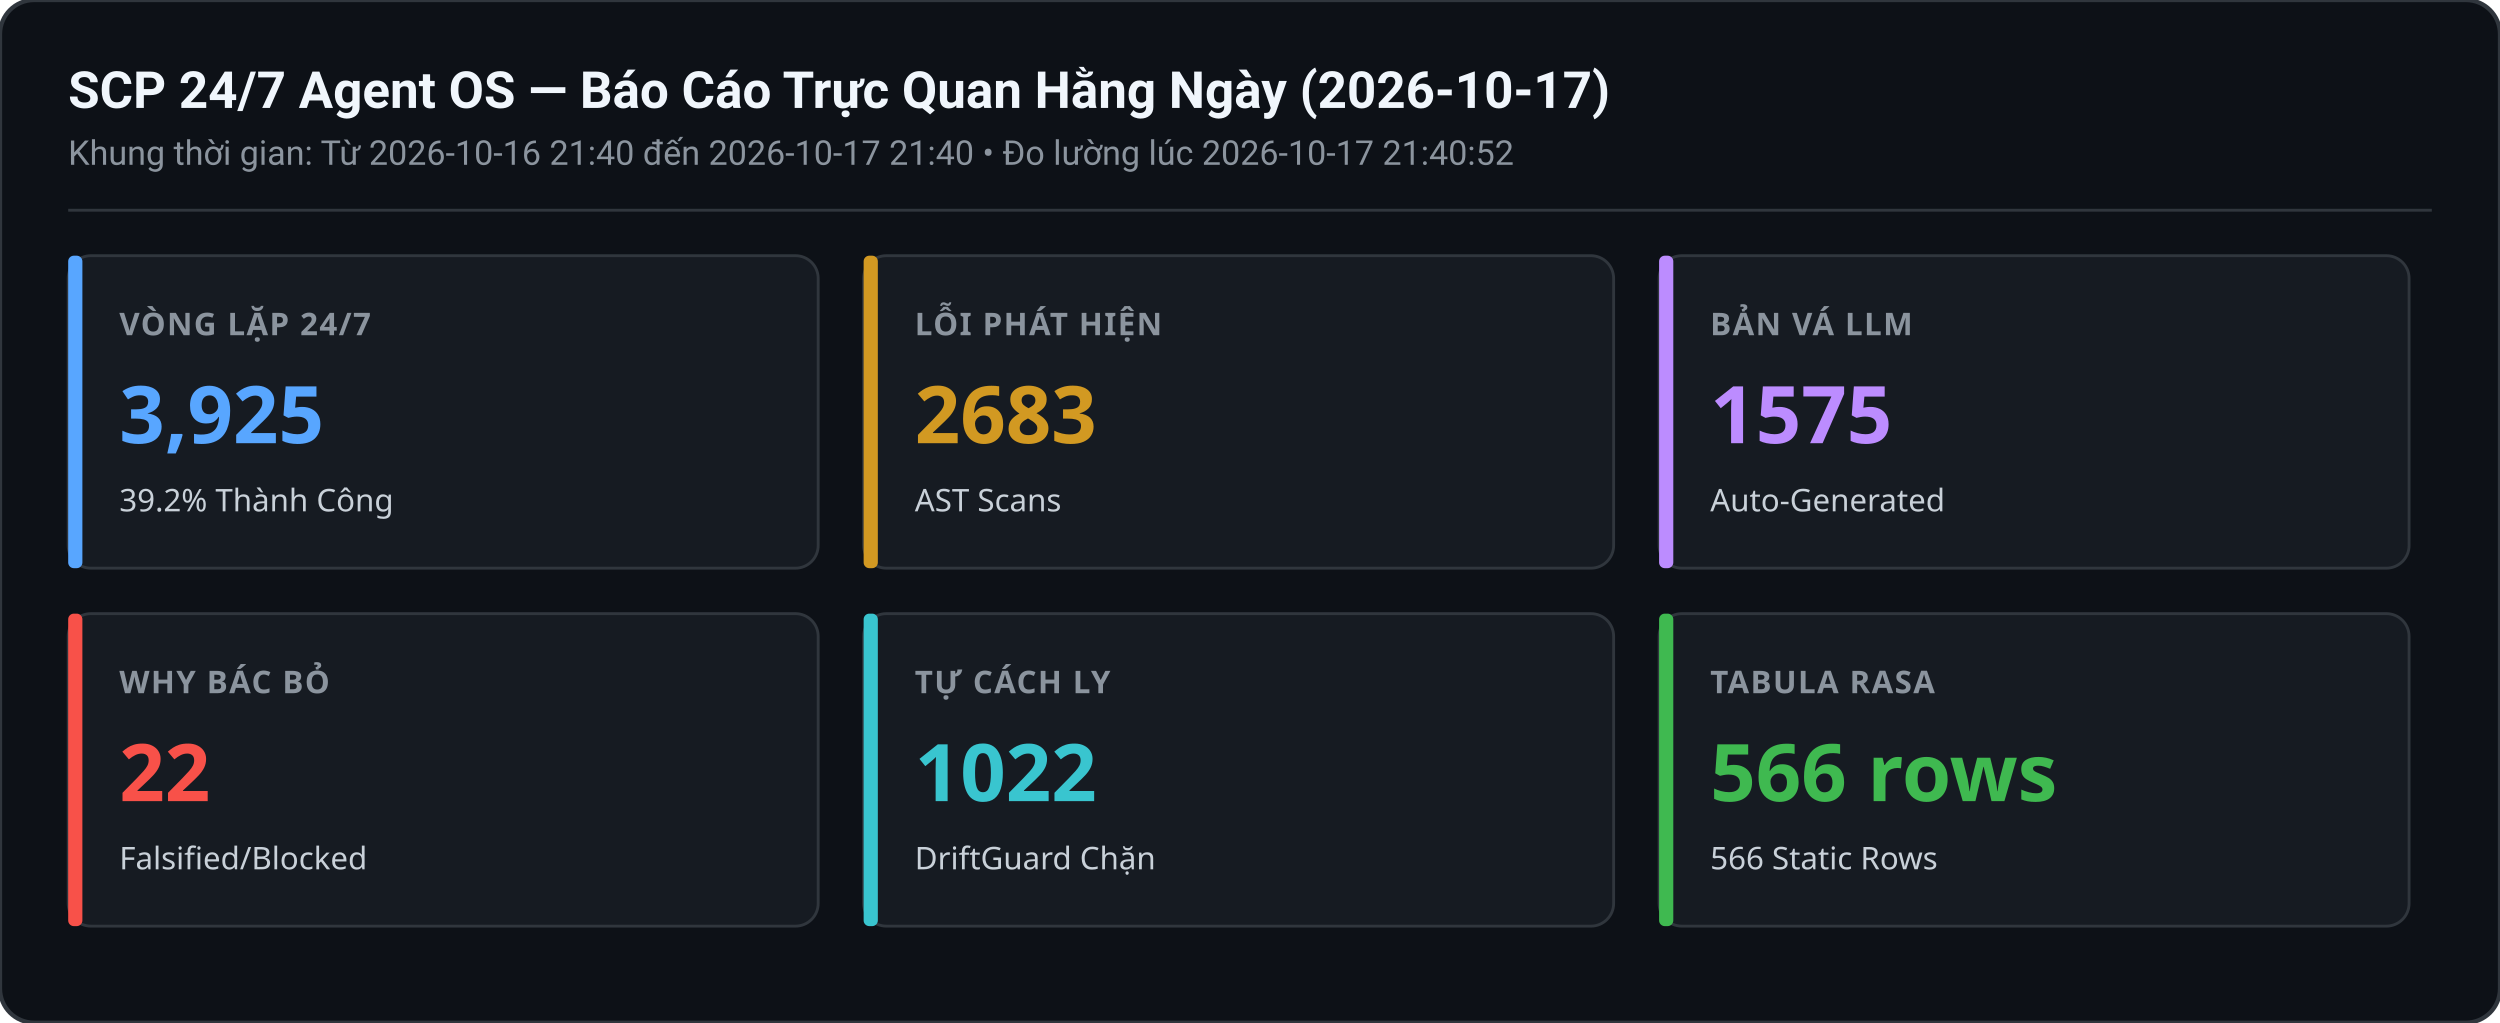
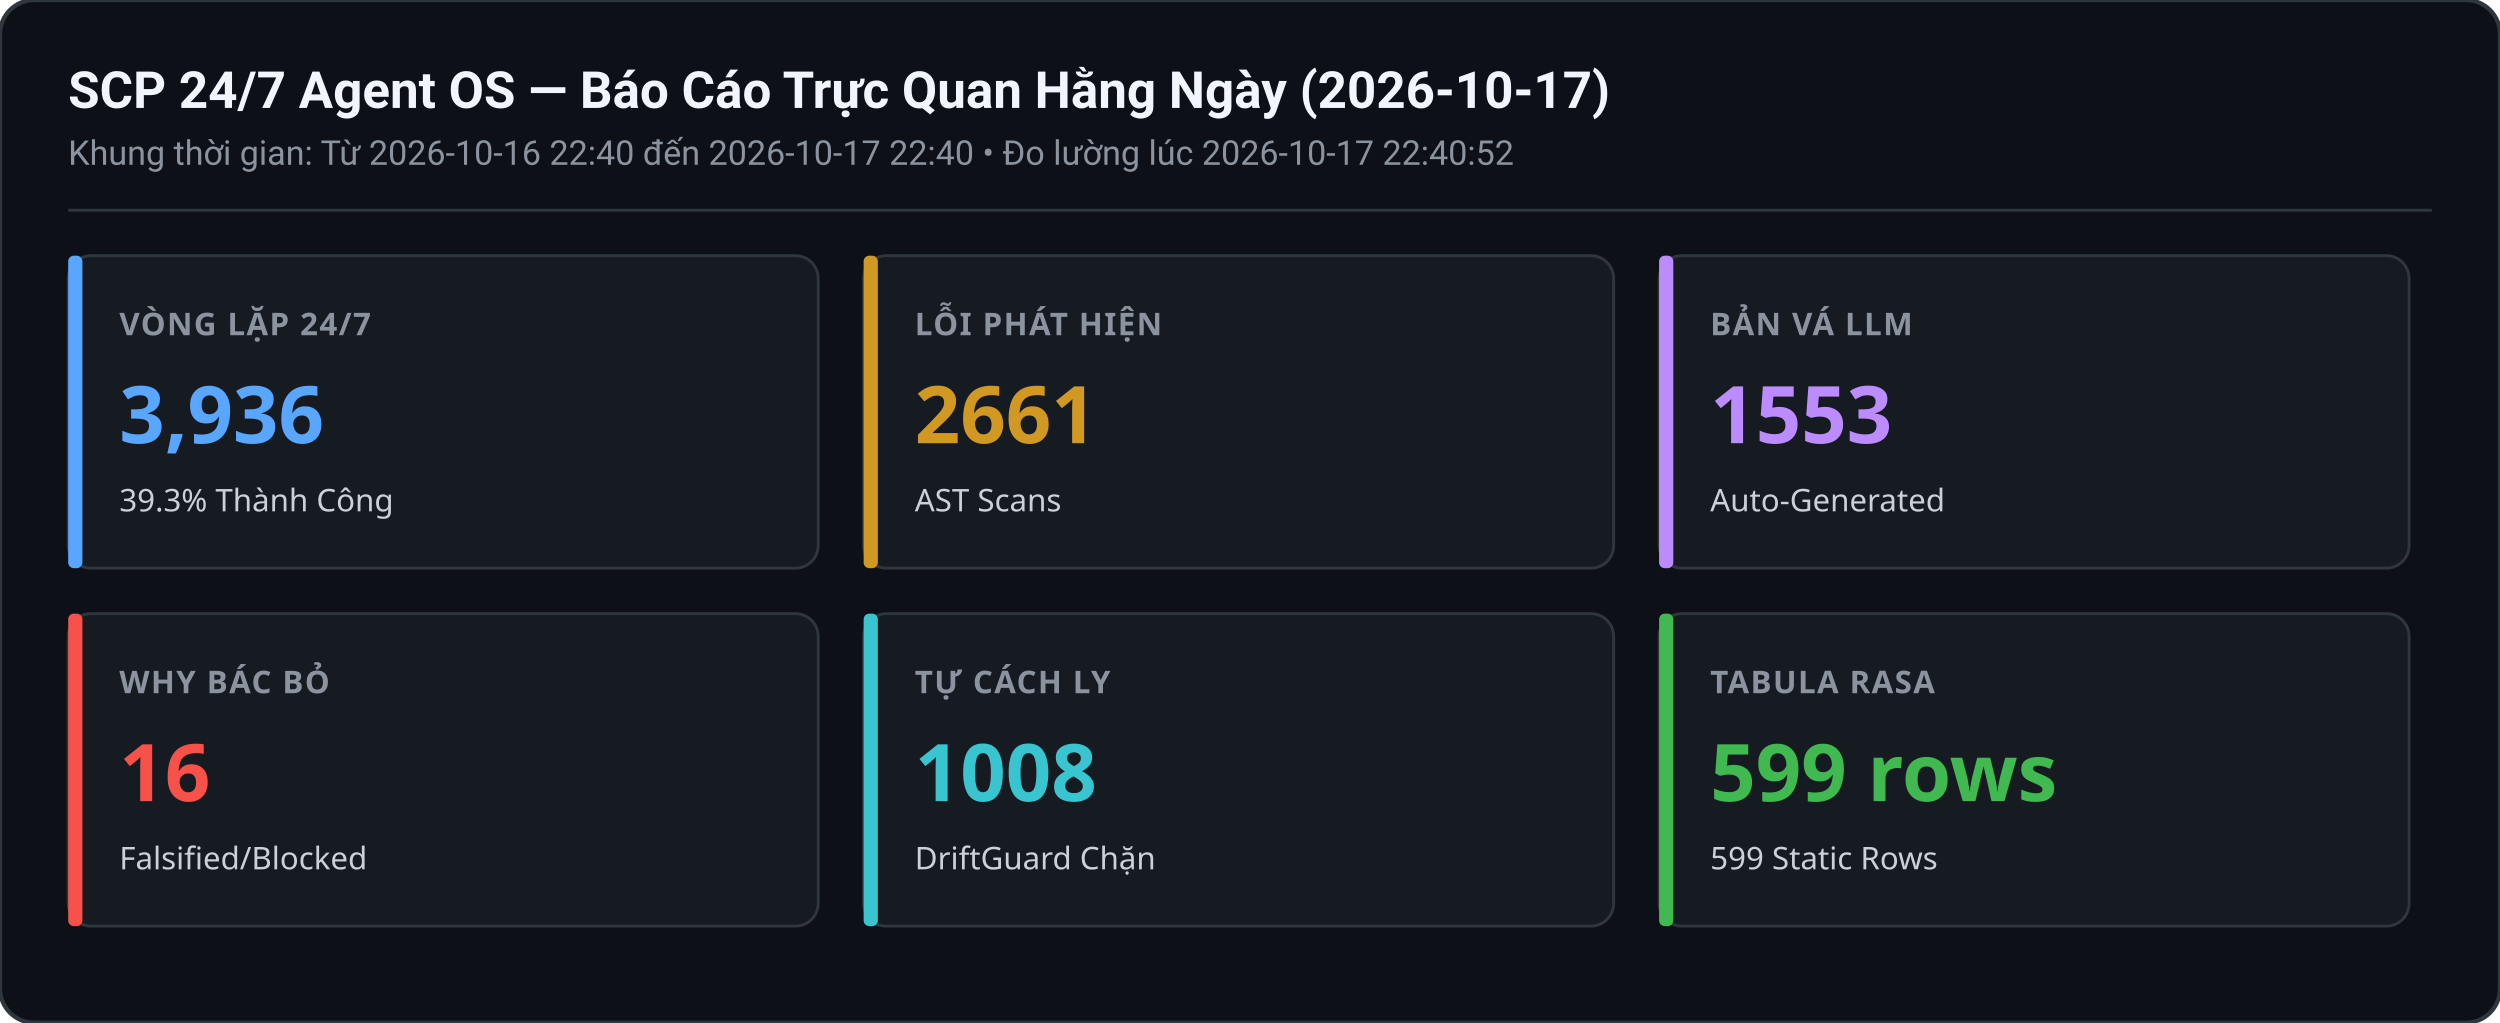
<svg xmlns="http://www.w3.org/2000/svg" width="880" height="360" viewBox="0 0 880 360">
  <rect width="880" height="360" rx="12" fill="#0d1117" stroke="#30363d" stroke-width="1.5" />
  <text x="24" y="38" font-family="-apple-system,BlinkMacSystemFont,Segoe UI,Roboto,sans-serif" font-size="18" font-weight="600" fill="#f0f6fc">SCP 24/7 Agent OS — Báo Cáo Trực Quan Hằng Ngày (2026-10-17)</text>
-   <text x="24" y="58" font-family="-apple-system,BlinkMacSystemFont,Segoe UI,Roboto,sans-serif" font-size="12" fill="#8b949e">Khung thời gian: Từ 2026-10-16 21:40 đến 2026-10-17 21:40 • Đo lường lúc 2026-10-17 21:40:52</text>
+   <text x="24" y="58" font-family="-apple-system,BlinkMacSystemFont,Segoe UI,Roboto,sans-serif" font-size="12" fill="#8b949e">Khung thời gian: Từ 2026-10-16 22:40 đến 2026-10-17 22:40 • Đo lường lúc 2026-10-17 22:40:52</text>
  <line x1="24" y1="74" x2="856" y2="74" stroke="#30363d" stroke-width="1" />
  <g transform="translate(24,90)">
    <rect width="264" height="110" rx="8" fill="#161b22" stroke="#30363d" stroke-width="1" />
    <rect x="0" y="0" width="5" height="110" rx="2" fill="#58a6ff" />
    <text x="18" y="28" font-family="sans-serif" font-size="11" font-weight="600" fill="#8b949e" letter-spacing="0.5">VÒNG LẶP 24/7</text>
-     <text x="18" y="66" font-family="sans-serif" font-size="28" font-weight="700" fill="#58a6ff">3,925</text>
-     <text x="18" y="90" font-family="sans-serif" font-size="11" fill="#c9d1d9">39.2% Thành Công</text>
+     <text x="18" y="66" font-family="sans-serif" font-size="28" font-weight="700" fill="#58a6ff">3,936</text>
+     <text x="18" y="90" font-family="sans-serif" font-size="11" fill="#c9d1d9">39.3% Thành Công</text>
  </g>
  <g transform="translate(304,90)">
    <rect width="264" height="110" rx="8" fill="#161b22" stroke="#30363d" stroke-width="1" />
    <rect x="0" y="0" width="5" height="110" rx="2" fill="#d29922" />
    <text x="18" y="28" font-family="sans-serif" font-size="11" font-weight="600" fill="#8b949e" letter-spacing="0.5">LỖI PHÁT HIỆN</text>
-     <text x="18" y="66" font-family="sans-serif" font-size="28" font-weight="700" fill="#d29922">2683</text>
+     <text x="18" y="66" font-family="sans-serif" font-size="28" font-weight="700" fill="#d29922">2661</text>
    <text x="18" y="90" font-family="sans-serif" font-size="11" fill="#c9d1d9">AST Scans</text>
  </g>
  <g transform="translate(584,90)">
    <rect width="264" height="110" rx="8" fill="#161b22" stroke="#30363d" stroke-width="1" />
    <rect x="0" y="0" width="5" height="110" rx="2" fill="#bc8cff" />
    <text x="18" y="28" font-family="sans-serif" font-size="11" font-weight="600" fill="#8b949e" letter-spacing="0.5">BẢN VÁ LLM</text>
-     <text x="18" y="66" font-family="sans-serif" font-size="28" font-weight="700" fill="#bc8cff">1575</text>
+     <text x="18" y="66" font-family="sans-serif" font-size="28" font-weight="700" fill="#bc8cff">1553</text>
    <text x="18" y="90" font-family="sans-serif" font-size="11" fill="#c9d1d9">Auto-Generated</text>
  </g>
  <g transform="translate(24,216)">
    <rect width="264" height="110" rx="8" fill="#161b22" stroke="#30363d" stroke-width="1" />
    <rect x="0" y="0" width="5" height="110" rx="2" fill="#f85149" />
    <text x="18" y="28" font-family="sans-serif" font-size="11" font-weight="600" fill="#8b949e" letter-spacing="0.5">WHY BÁC BỎ</text>
-     <text x="18" y="66" font-family="sans-serif" font-size="28" font-weight="700" fill="#f85149">22</text>
+     <text x="18" y="66" font-family="sans-serif" font-size="28" font-weight="700" fill="#f85149">16</text>
    <text x="18" y="90" font-family="sans-serif" font-size="11" fill="#c9d1d9">Falsified/Blocked</text>
  </g>
  <g transform="translate(304,216)">
    <rect width="264" height="110" rx="8" fill="#161b22" stroke="#30363d" stroke-width="1" />
    <rect x="0" y="0" width="5" height="110" rx="2" fill="#39c5cf" />
    <text x="18" y="28" font-family="sans-serif" font-size="11" font-weight="600" fill="#8b949e" letter-spacing="0.5">TỰ CÁCH LY</text>
-     <text x="18" y="66" font-family="sans-serif" font-size="28" font-weight="700" fill="#39c5cf">1022</text>
+     <text x="18" y="66" font-family="sans-serif" font-size="28" font-weight="700" fill="#39c5cf">1008</text>
    <text x="18" y="90" font-family="sans-serif" font-size="11" fill="#c9d1d9">DriftGuard Chặn</text>
  </g>
  <g transform="translate(584,216)">
    <rect width="264" height="110" rx="8" fill="#161b22" stroke="#30363d" stroke-width="1" />
    <rect x="0" y="0" width="5" height="110" rx="2" fill="#3fb950" />
    <text x="18" y="28" font-family="sans-serif" font-size="11" font-weight="600" fill="#8b949e" letter-spacing="0.5">TABULA RASA</text>
-     <text x="18" y="66" font-family="sans-serif" font-size="28" font-weight="700" fill="#3fb950">566 rows</text>
-     <text x="18" y="90" font-family="sans-serif" font-size="11" fill="#c9d1d9">566 Static Rows</text>
+     <text x="18" y="66" font-family="sans-serif" font-size="28" font-weight="700" fill="#3fb950">599 rows</text>
+     <text x="18" y="90" font-family="sans-serif" font-size="11" fill="#c9d1d9">599 Static Rows</text>
  </g>
</svg>
